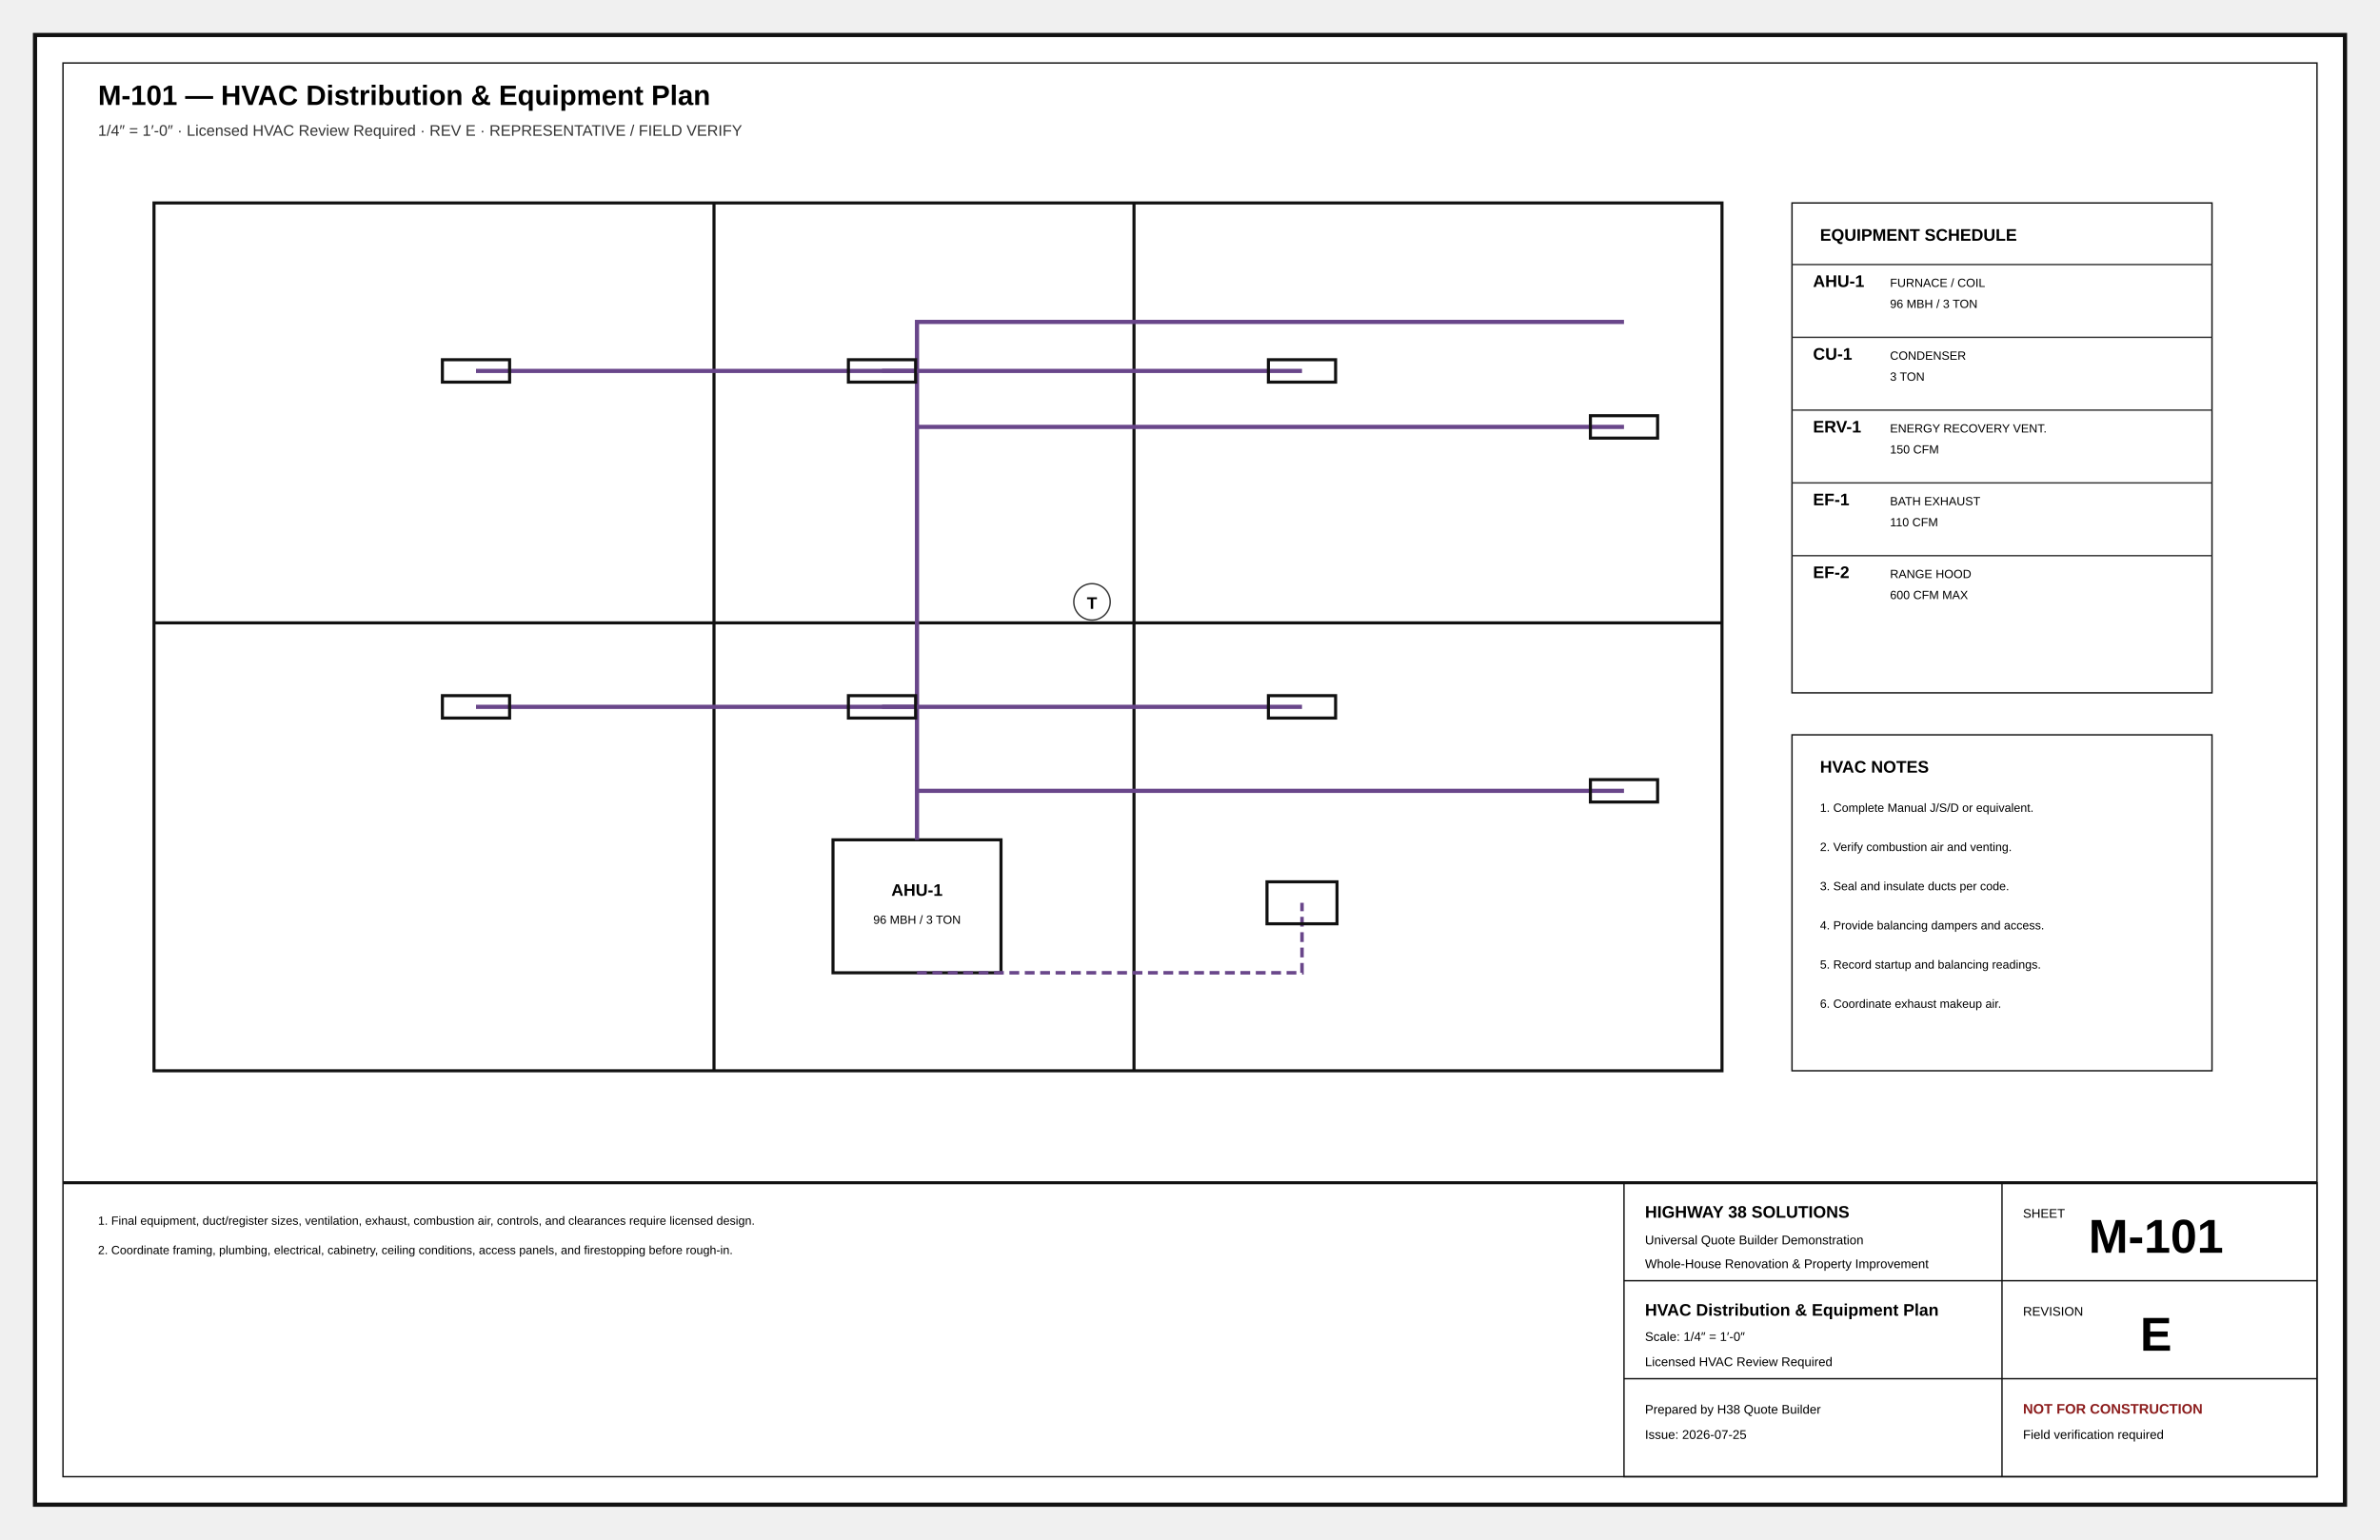
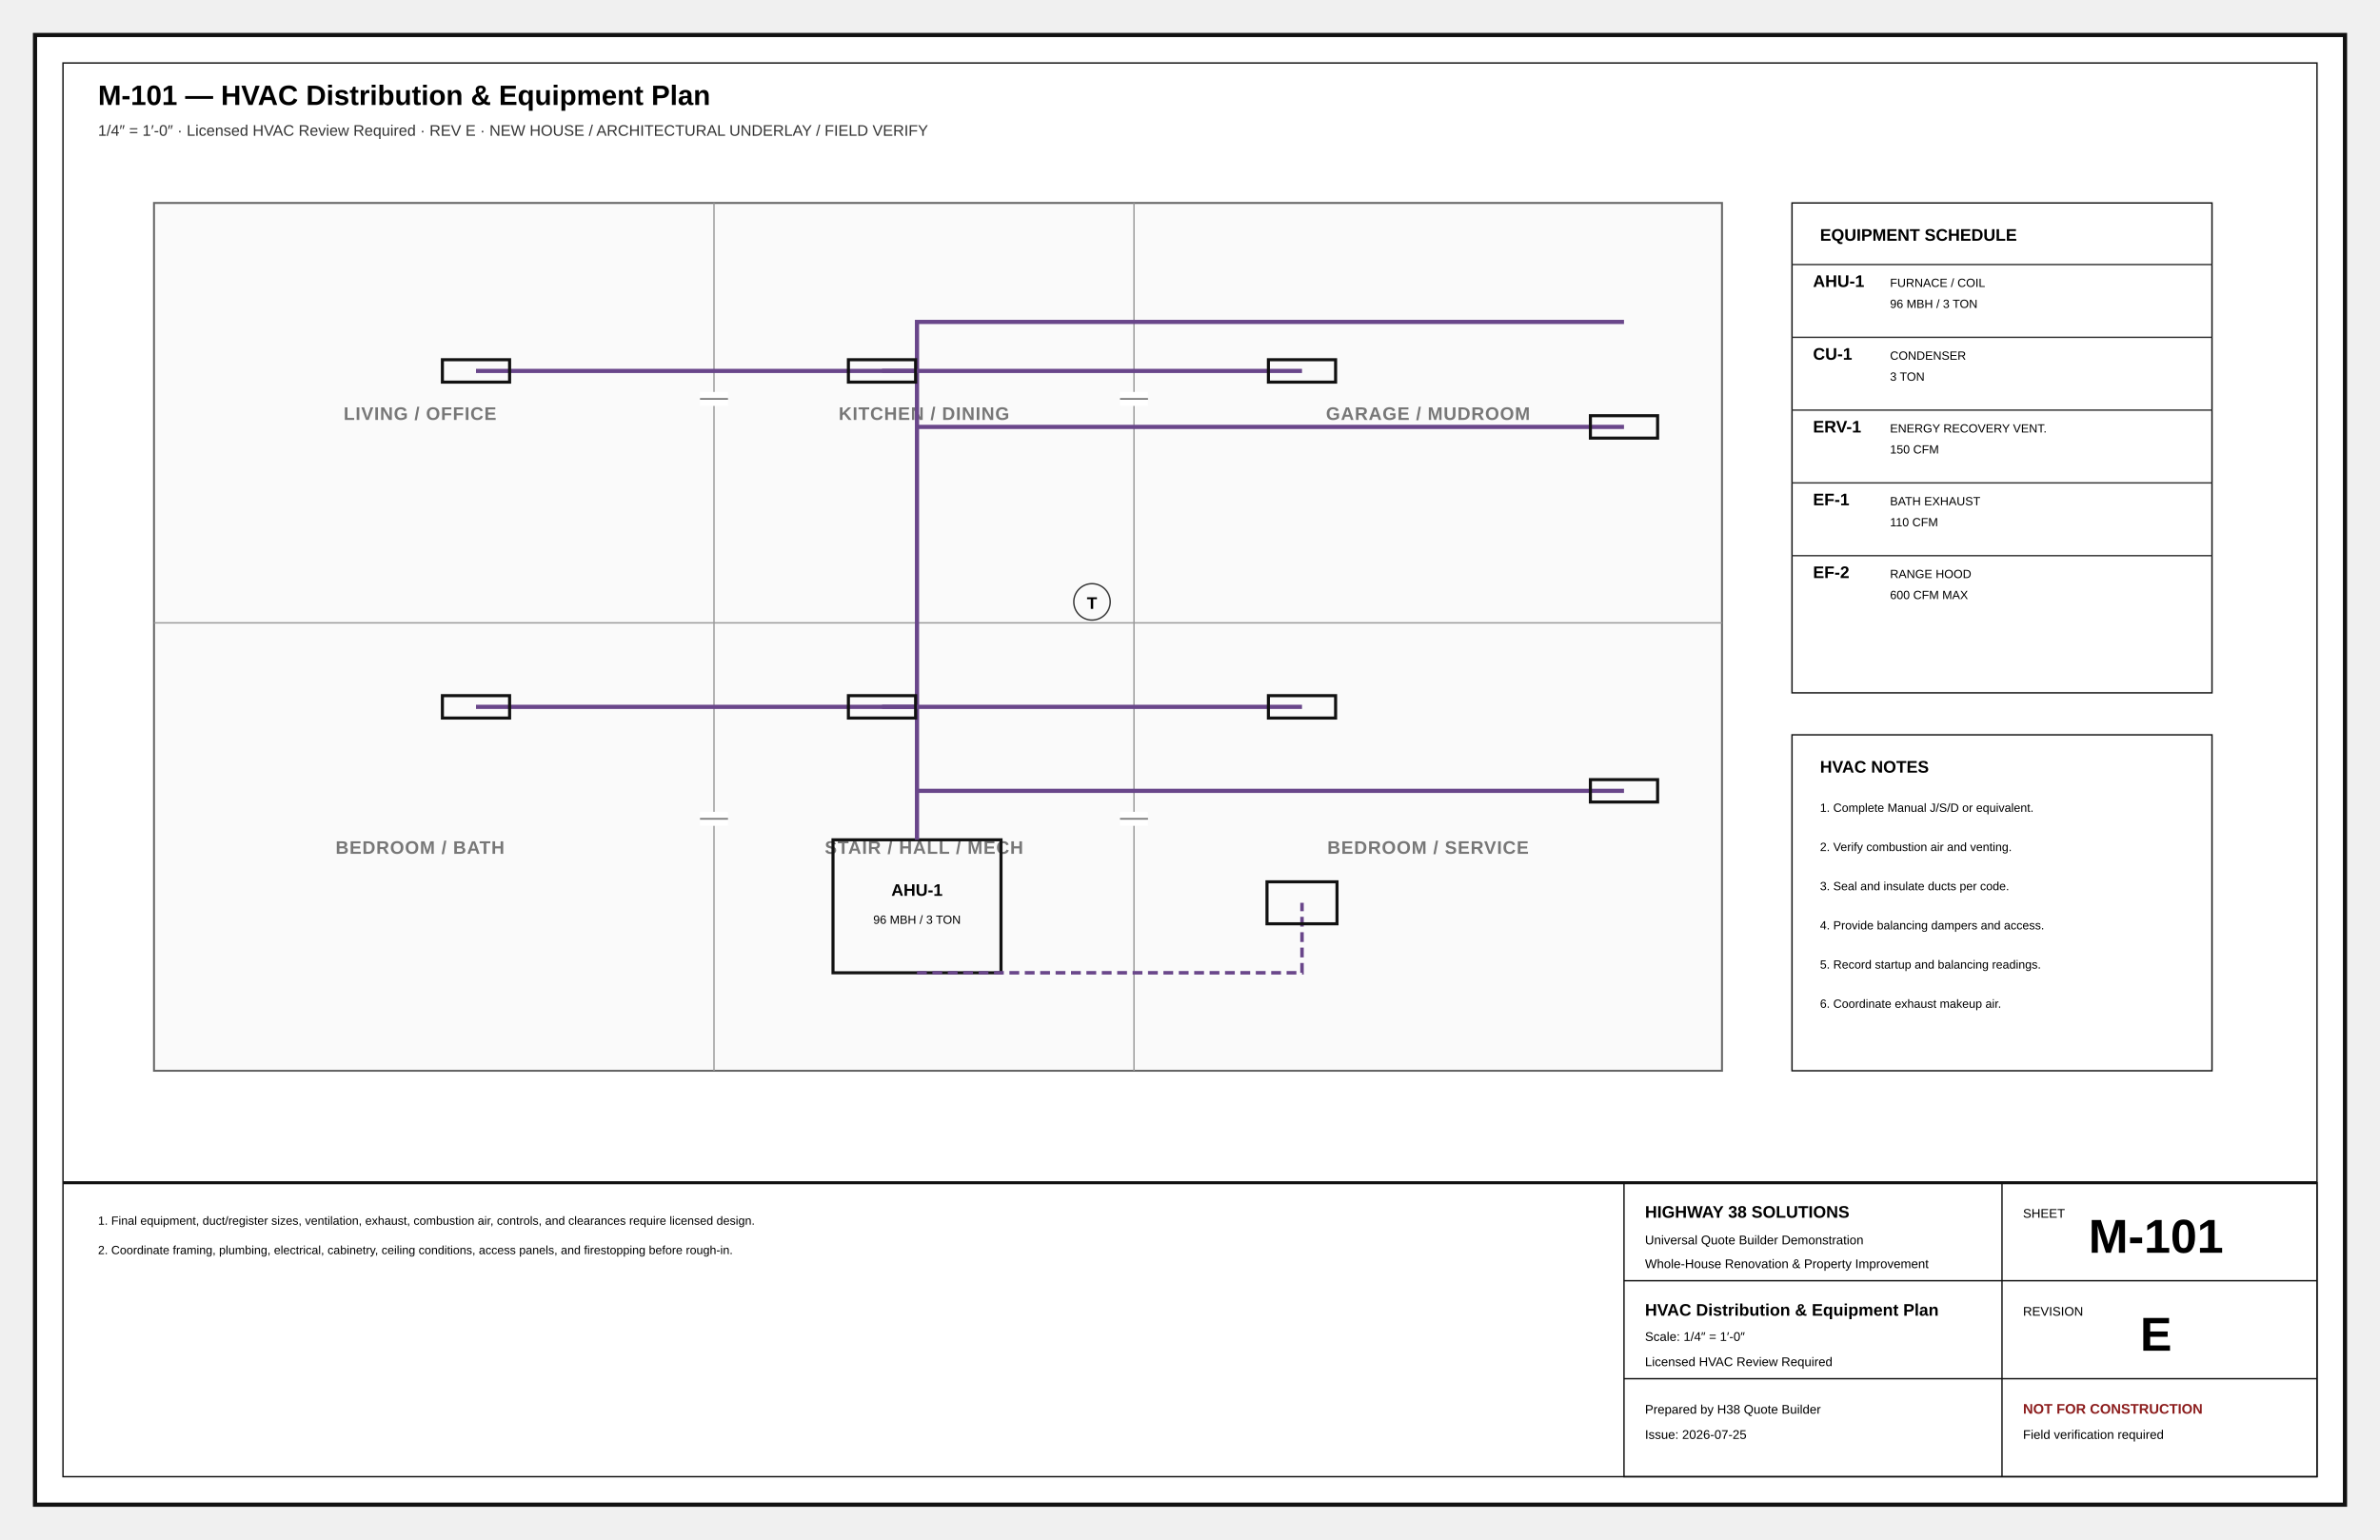
<svg xmlns="http://www.w3.org/2000/svg" width="17in" height="11in" viewBox="0 0 1700 1100" role="img">
  <defs>
    <marker id="arr" markerWidth="8" markerHeight="8" refX="5" refY="4" orient="auto">
      <path d="M0 0L8 4L0 8z" fill="#111" />
    </marker>
    <marker id="oa" markerWidth="9" markerHeight="9" refX="4.5" refY="4.5" orient="auto">
      <path d="M8 1L1 4.5L8 8" fill="none" stroke="#111" />
    </marker>
    <pattern id="concrete" width="18" height="18" patternUnits="userSpaceOnUse">
      <circle cx="4" cy="5" r="1" />
      <circle cx="13" cy="12" r="1" />
      <path d="M2 15l4-2M11 3l4-2" stroke="#666" stroke-width=".8" />
    </pattern>
    <pattern id="wood" width="12" height="12" patternUnits="userSpaceOnUse">
      <path d="M0 12L12 0M-3 3L3-3M9 15L15 9" stroke="#777" stroke-width=".7" />
    </pattern>
    <pattern id="earth" width="18" height="12" patternUnits="userSpaceOnUse">
      <path d="M0 10Q5 2 10 10T20 10" fill="none" stroke="#777" stroke-width=".8" />
    </pattern>
  </defs>
  <style>.border{fill:#fff;stroke:#111;stroke-width:3}.inner{fill:none;stroke:#111;stroke-width:1}.cut{fill:#fff;stroke:#050505;stroke-width:5}.outline{fill:none;stroke:#111;stroke-width:2.2}.object{fill:none;stroke:#111;stroke-width:1.5}.thin{fill:none;stroke:#333;stroke-width:1}.ext{fill:none;stroke:#666;stroke-width:.75}.hidden{fill:none;stroke:#555;stroke-width:1;stroke-dasharray:7 5}.center{fill:none;stroke:#777;stroke-width:.8;stroke-dasharray:13 4 2 4}.erase{stroke:#fff;stroke-width:11}.doorarc{fill:none;stroke:#555;stroke-width:1}.dimline{fill:none;stroke:#111;stroke-width:.8;marker-start:url(#oa);marker-end:url(#oa)}.leader{stroke:#111;stroke-width:1;marker-end:url(#arr)}.bubble{fill:#fff;stroke:#111;stroke-width:1.4}.bubbletxt{font:700 12px Arial}.txt{font:11px Arial}.tiny{font:8.5px Arial}.small{font:10px Arial}.dim{font:9px Arial}.room{font:700 13px Arial;letter-spacing:.04em}.title{font:700 20px Arial}.sub{font:11px Arial;fill:#333}.tb{font:9px Arial}.tbhead{font:700 12px Arial}.sheetno{font:700 34px Arial}.warn{font:700 10px Arial;fill:#8c1d1d}.grid{fill:#fff;stroke:#111;stroke-width:1.4}.gridtxt{font:700 13px Arial}.window{stroke:#111;stroke-width:1.4}.hot{fill:none;stroke:#ba2b2b;stroke-width:2}.cold{fill:none;stroke:#16729e;stroke-width:2}.waste{fill:none;stroke:#444;stroke-width:3}.vent{fill:none;stroke:#444;stroke-width:1.2;stroke-dasharray:5 4}.duct{fill:none;stroke:#69468a;stroke-width:3}.return{fill:none;stroke:#69468a;stroke-width:2.5;stroke-dasharray:7 4}.power{fill:#fff;stroke:#111;stroke-width:1.2}.light{fill:#fff;stroke:#111;stroke-width:1.2}.grade{fill:none;stroke:#286a3e;stroke-width:2}.contour{fill:none;stroke:#777;stroke-width:1}.property{fill:none;stroke:#111;stroke-width:2;stroke-dasharray:14 5}.setback{fill:none;stroke:#555;stroke-width:1;stroke-dasharray:6 4}.concrete{fill:url(#concrete);stroke:#111}.wood{fill:url(#wood);stroke:#111}.earth{fill:url(#earth);stroke:#111}</style>
  <rect x="25" y="25" width="1650" height="1050" class="border" />
  <rect x="45" y="45" width="1610" height="1010" class="inner" />
  <text x="70" y="75" class="title" text-anchor="start">M-101 — HVAC Distribution &amp; Equipment Plan</text>
-   <text x="70" y="97" class="sub" text-anchor="start">1/4″ = 1′-0″ · Licensed HVAC Review Required · REV E · REPRESENTATIVE / FIELD VERIFY</text>
-   <rect x="110" y="145" width="1120" height="620" class="outline" />
-   <line x1="510" y1="145" x2="510" y2="765" class="outline" />
-   <line x1="810" y1="145" x2="810" y2="765" class="outline" />
-   <line x1="110" y1="445" x2="1230" y2="445" class="outline" />
+   <text x="70" y="97" class="sub" text-anchor="start">1/4″ = 1′-0″ · Licensed HVAC Review Required · REV E · NEW HOUSE / ARCHITECTURAL UNDERLAY / FIELD VERIFY</text>
+   <g id="architectural-underlay">
+     <rect x="110" y="145" width="1120" height="620" fill="#fafafa" stroke="#666" stroke-width="1.4" />
+     <line x1="510" y1="145" x2="510" y2="765" stroke="#999" stroke-width="1" />
+     <line x1="810" y1="145" x2="810" y2="765" stroke="#999" stroke-width="1" />
+     <line x1="110" y1="445" x2="1230" y2="445" stroke="#999" stroke-width="1" />
+     <text x="300" y="300" class="room" text-anchor="middle" fill="#777">LIVING / OFFICE</text>
+     <text x="660" y="300" class="room" text-anchor="middle" fill="#777">KITCHEN / DINING</text>
+     <text x="1020" y="300" class="room" text-anchor="middle" fill="#777">GARAGE / MUDROOM</text>
+     <text x="300" y="610" class="room" text-anchor="middle" fill="#777">BEDROOM / BATH</text>
+     <text x="660" y="610" class="room" text-anchor="middle" fill="#777">STAIR / HALL / MECH</text>
+     <text x="1020" y="610" class="room" text-anchor="middle" fill="#777">BEDROOM / SERVICE</text>
+     <path d="M500 285h20M800 285h20M500 585h20M800 585h20" stroke="#fff" stroke-width="10" />
+     <path d="M500 285h20M800 285h20M500 585h20M800 585h20" stroke="#777" stroke-width="1.2" />
+   </g>
  <rect x="595" y="600" width="120" height="95" class="outline" />
  <text x="655" y="640" class="tbhead" text-anchor="middle">AHU-1</text>
  <text x="655" y="660" class="tiny" text-anchor="middle">96 MBH / 3 TON</text>
  <path d="M655 600V230H1160" class="duct" />
  <path d="M655 265H340" class="duct" />
  <rect x="316" y="257" width="48" height="16" class="outline" />
  <path d="M655 505H340" class="duct" />
  <rect x="316" y="497" width="48" height="16" class="outline" />
  <path d="M655 265H630" class="duct" />
  <rect x="606" y="257" width="48" height="16" class="outline" />
  <path d="M655 505H630" class="duct" />
  <rect x="606" y="497" width="48" height="16" class="outline" />
  <path d="M655 265H930" class="duct" />
  <rect x="906" y="257" width="48" height="16" class="outline" />
  <path d="M655 505H930" class="duct" />
  <rect x="906" y="497" width="48" height="16" class="outline" />
  <path d="M655 305H1160" class="duct" />
  <rect x="1136" y="297" width="48" height="16" class="outline" />
  <path d="M655 565H1160" class="duct" />
  <rect x="1136" y="557" width="48" height="16" class="outline" />
  <path d="M655 695H930V645" class="return" />
  <rect x="905" y="630" width="50" height="30" class="outline" />
  <circle cx="780" cy="430" r="13" class="thin" />
  <text x="780" y="435" class="tbhead" text-anchor="middle">T</text>
  <rect x="1280" y="145" width="300" height="350" class="inner" />
  <text x="1300" y="172" class="tbhead" text-anchor="start">EQUIPMENT SCHEDULE</text>
  <line x1="1280" y1="189" x2="1580" y2="189" class="thin" />
  <text x="1295" y="205" class="tbhead" text-anchor="start">AHU-1</text>
  <text x="1350" y="205" class="tiny" text-anchor="start">FURNACE / COIL</text>
  <text x="1350" y="220" class="tiny" text-anchor="start">96 MBH / 3 TON</text>
  <line x1="1280" y1="241" x2="1580" y2="241" class="thin" />
  <text x="1295" y="257" class="tbhead" text-anchor="start">CU-1</text>
  <text x="1350" y="257" class="tiny" text-anchor="start">CONDENSER</text>
  <text x="1350" y="272" class="tiny" text-anchor="start">3 TON</text>
  <line x1="1280" y1="293" x2="1580" y2="293" class="thin" />
  <text x="1295" y="309" class="tbhead" text-anchor="start">ERV-1</text>
  <text x="1350" y="309" class="tiny" text-anchor="start">ENERGY RECOVERY VENT.</text>
  <text x="1350" y="324" class="tiny" text-anchor="start">150 CFM</text>
  <line x1="1280" y1="345" x2="1580" y2="345" class="thin" />
  <text x="1295" y="361" class="tbhead" text-anchor="start">EF-1</text>
  <text x="1350" y="361" class="tiny" text-anchor="start">BATH EXHAUST</text>
  <text x="1350" y="376" class="tiny" text-anchor="start">110 CFM</text>
  <line x1="1280" y1="397" x2="1580" y2="397" class="thin" />
  <text x="1295" y="413" class="tbhead" text-anchor="start">EF-2</text>
  <text x="1350" y="413" class="tiny" text-anchor="start">RANGE HOOD</text>
  <text x="1350" y="428" class="tiny" text-anchor="start">600 CFM MAX</text>
  <rect x="1280" y="525" width="300" height="240" class="inner" />
  <text x="1300" y="552" class="tbhead" text-anchor="start">HVAC NOTES</text>
  <text x="1300" y="580" class="tiny" text-anchor="start">1. Complete Manual J/S/D or equivalent.</text>
  <text x="1300" y="608" class="tiny" text-anchor="start">2. Verify combustion air and venting.</text>
  <text x="1300" y="636" class="tiny" text-anchor="start">3. Seal and insulate ducts per code.</text>
  <text x="1300" y="664" class="tiny" text-anchor="start">4. Provide balancing dampers and access.</text>
  <text x="1300" y="692" class="tiny" text-anchor="start">5. Record startup and balancing readings.</text>
  <text x="1300" y="720" class="tiny" text-anchor="start">6. Coordinate exhaust makeup air.</text>
  <text x="70" y="875" class="tiny" text-anchor="start">1. Final equipment, duct/register sizes, ventilation, exhaust, combustion air, controls, and clearances require licensed design.</text>
  <text x="70" y="896" class="tiny" text-anchor="start">2. Coordinate framing, plumbing, electrical, cabinetry, ceiling conditions, access panels, and firestopping before rough-in.</text>
  <line x1="45" y1="845" x2="1655" y2="845" class="outline" />
  <rect x="1160" y="845" width="495" height="210" class="inner" />
  <line x1="1160" y1="915" x2="1655" y2="915" class="inner" />
  <line x1="1430" y1="845" x2="1430" y2="1055" class="inner" />
  <line x1="1160" y1="985" x2="1655" y2="985" class="inner" />
  <text x="1175" y="870" class="tbhead" text-anchor="start">HIGHWAY 38 SOLUTIONS</text>
  <text x="1175" y="889" class="tb" text-anchor="start">Universal Quote Builder Demonstration</text>
  <text x="1175" y="906" class="tb" text-anchor="start">Whole-House Renovation &amp; Property Improvement</text>
  <text x="1445" y="870" class="tb" text-anchor="start">SHEET</text>
  <text x="1540" y="895" class="sheetno" text-anchor="middle">M-101</text>
  <text x="1175" y="940" class="tbhead" text-anchor="start">HVAC Distribution &amp; Equipment Plan</text>
  <text x="1175" y="958" class="tb" text-anchor="start">Scale: 1/4″ = 1′-0″</text>
  <text x="1175" y="976" class="tb" text-anchor="start">Licensed HVAC Review Required</text>
  <text x="1445" y="940" class="tb" text-anchor="start">REVISION</text>
  <text x="1540" y="965" class="sheetno" text-anchor="middle">E</text>
  <text x="1175" y="1010" class="tb" text-anchor="start">Prepared by H38 Quote Builder</text>
  <text x="1175" y="1028" class="tb" text-anchor="start">Issue: 2026-07-25</text>
  <text x="1445" y="1010" class="warn" text-anchor="start">NOT FOR CONSTRUCTION</text>
  <text x="1445" y="1028" class="tb" text-anchor="start">Field verification required</text>
</svg>
